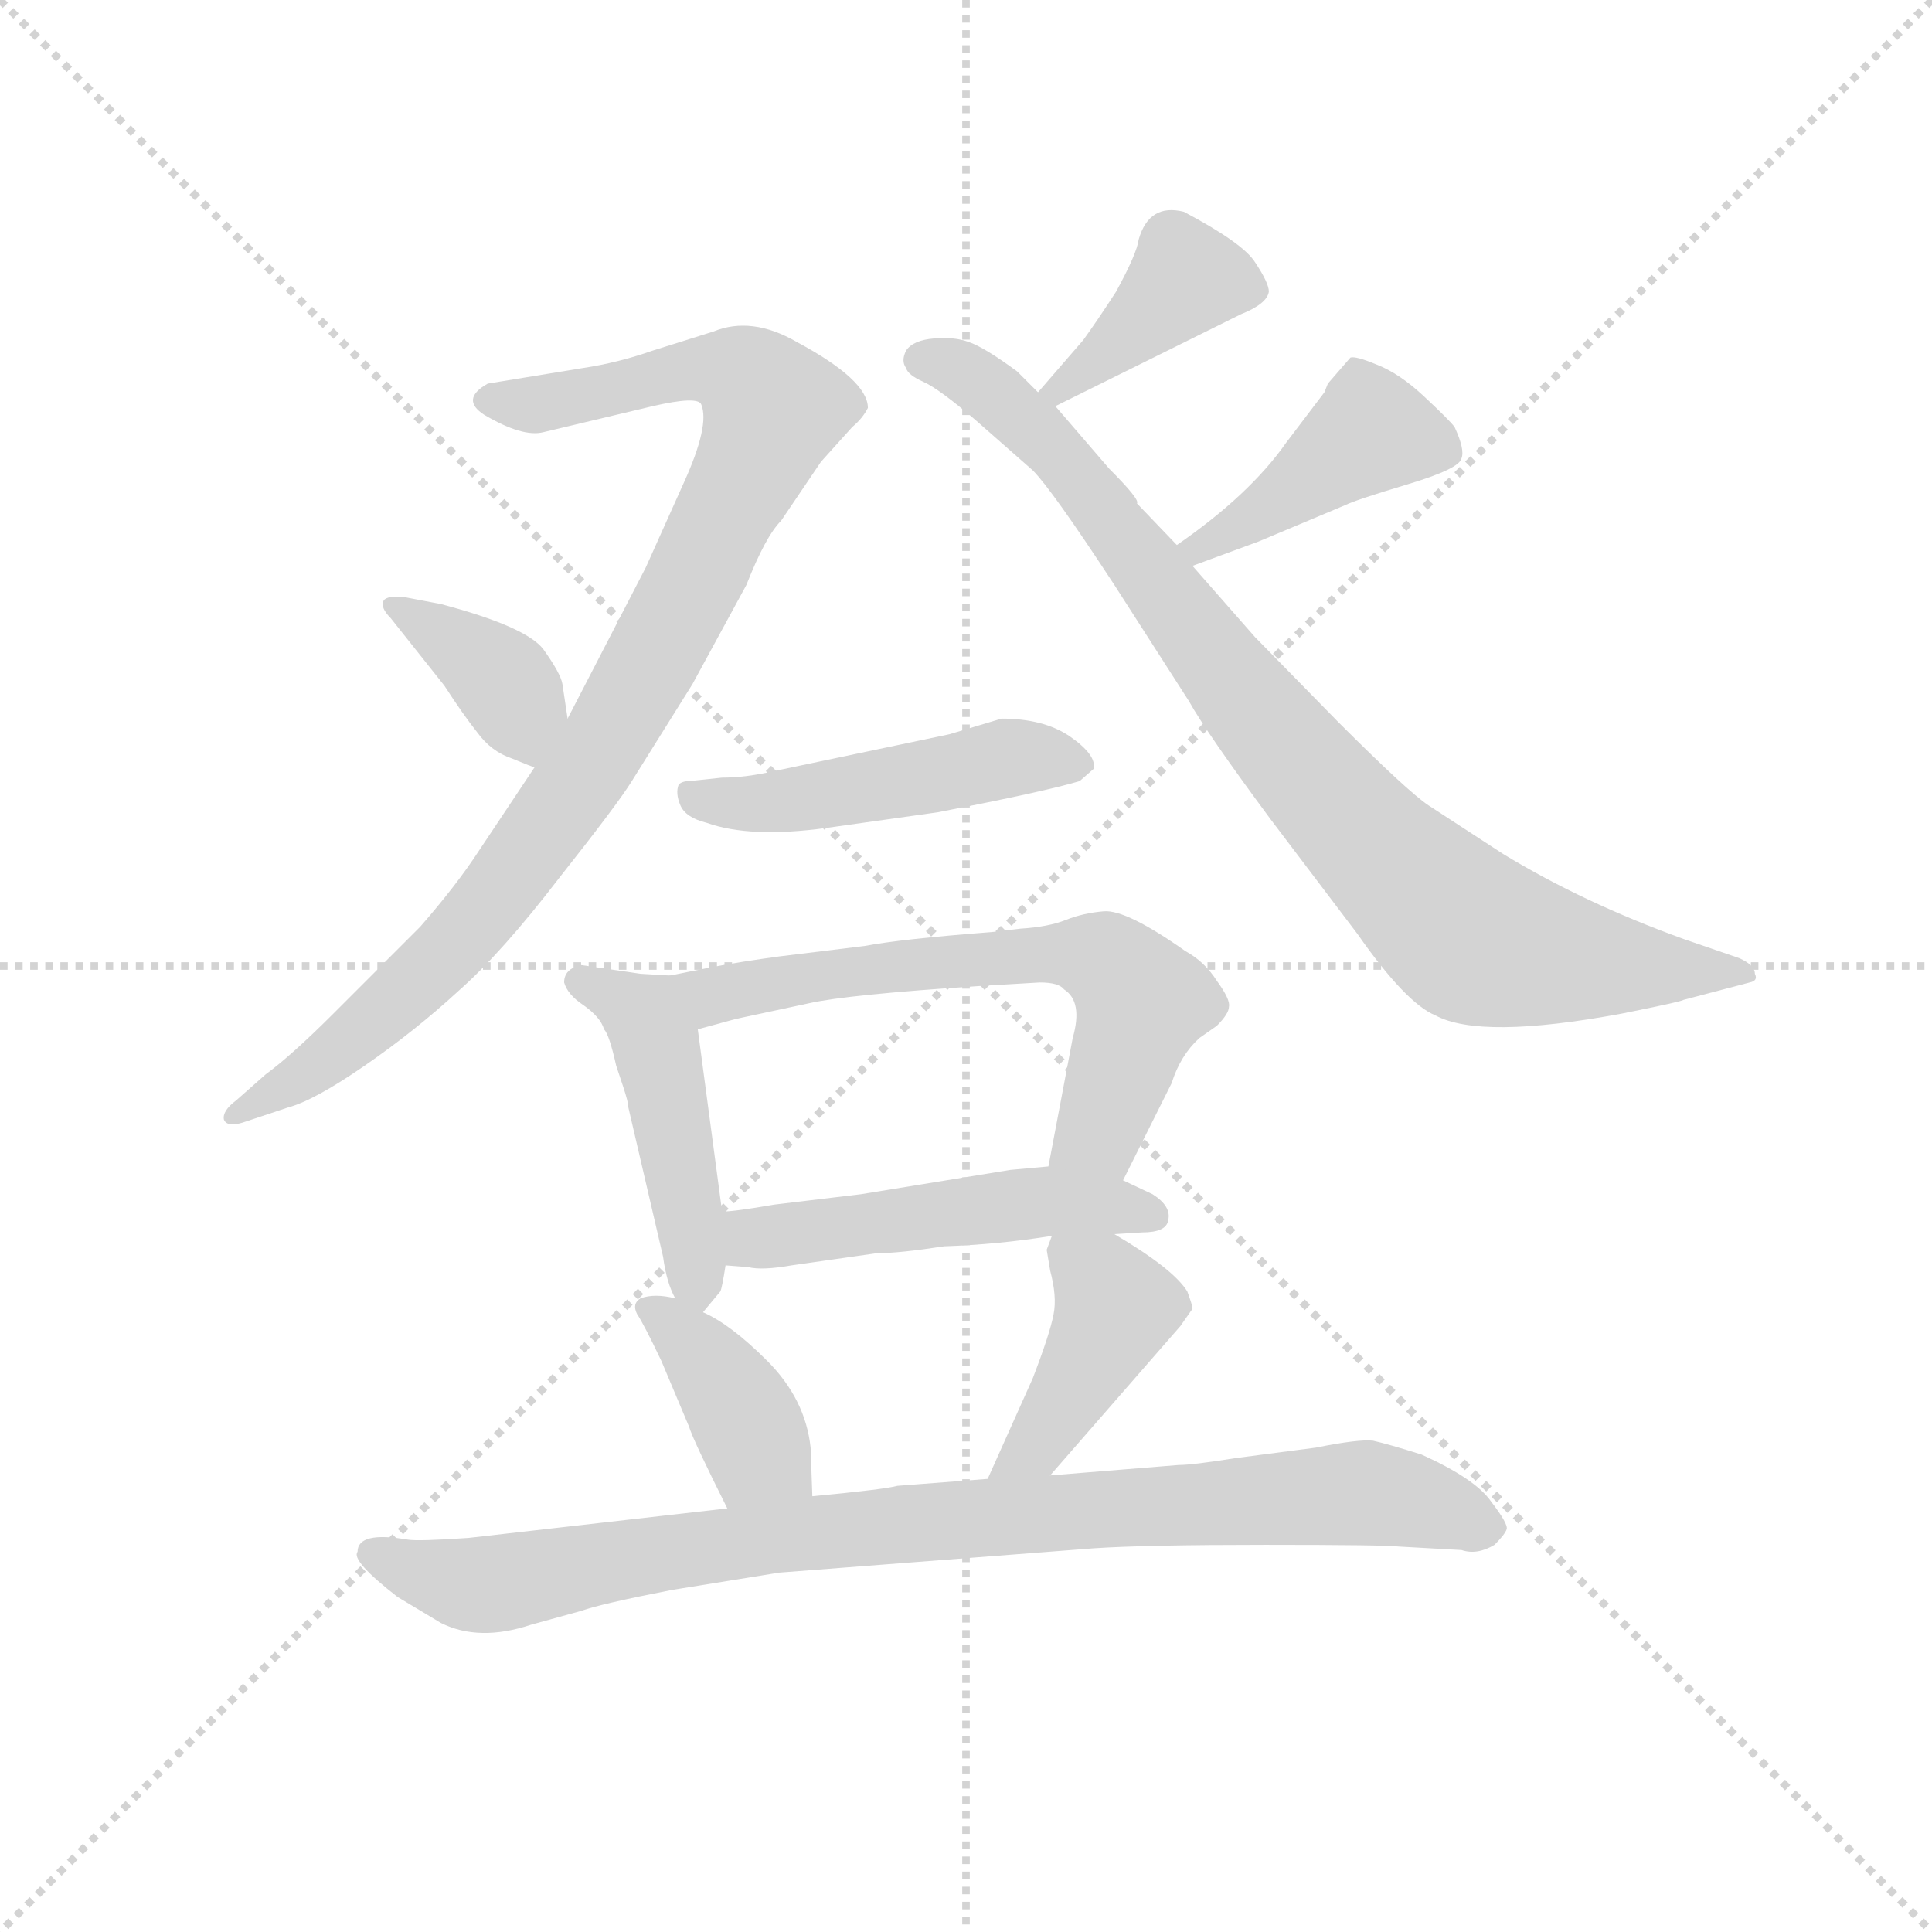
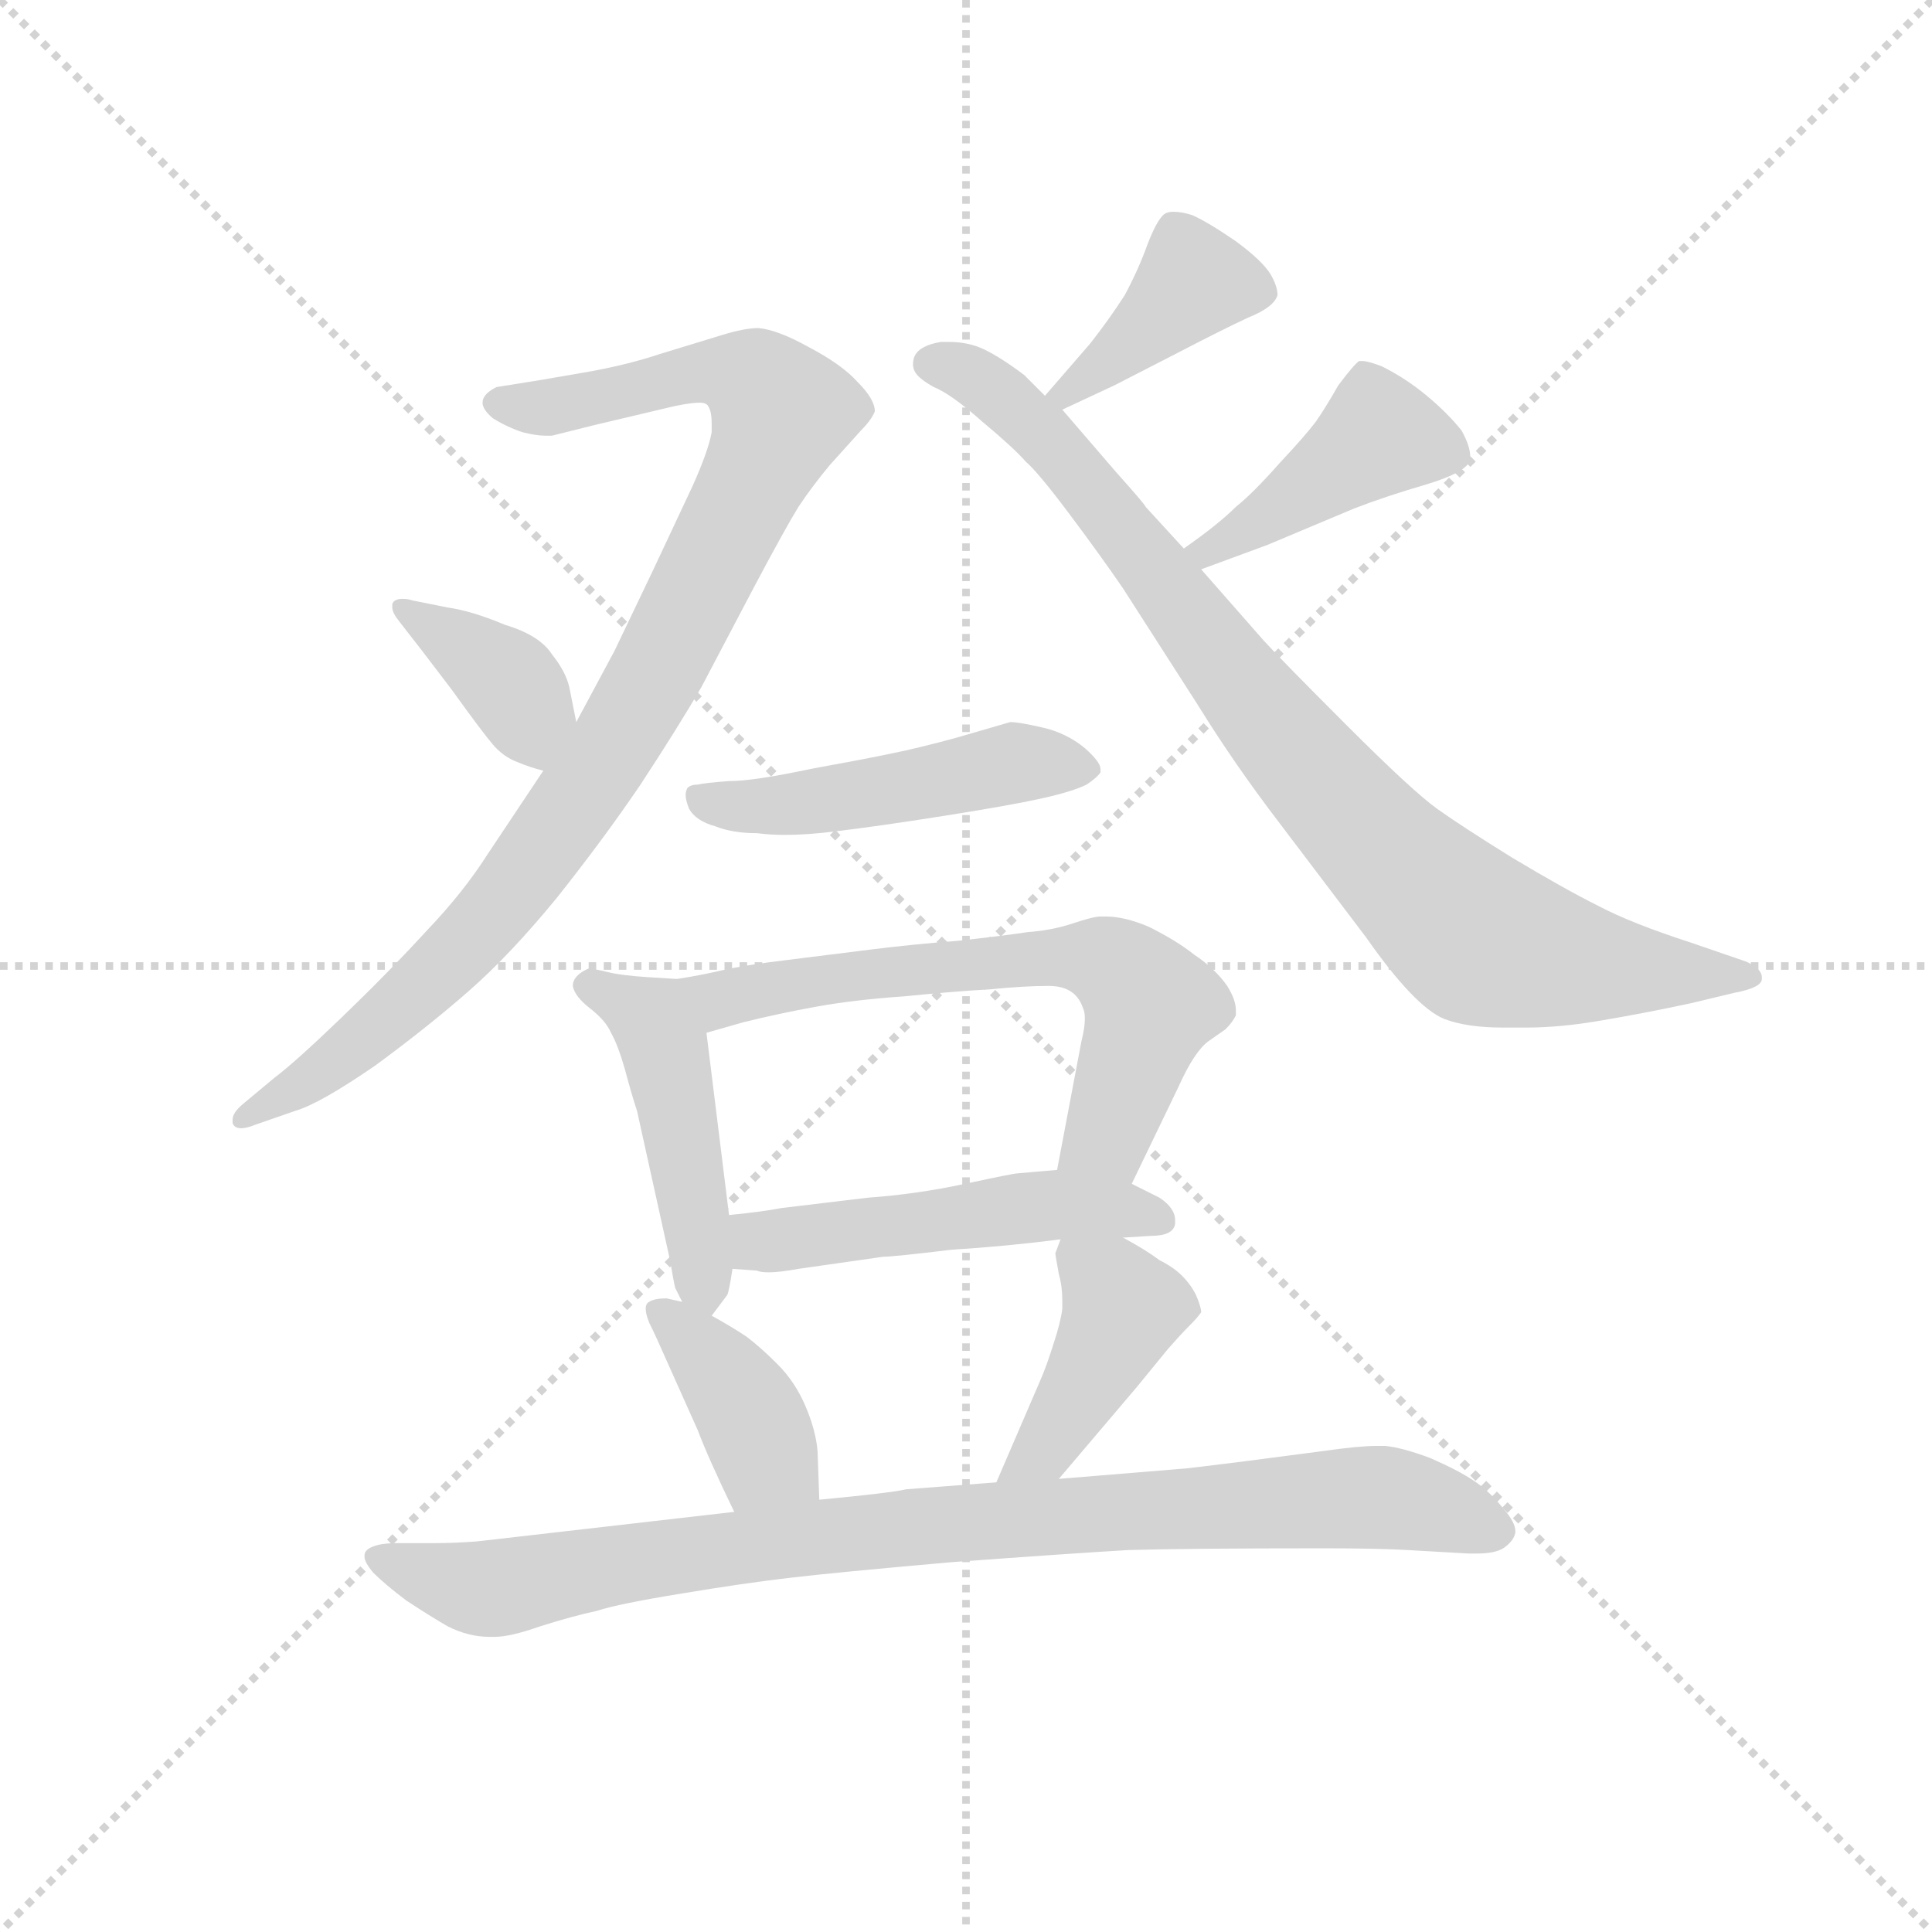
<svg xmlns="http://www.w3.org/2000/svg" version="1.1" viewBox="0 0 1024 1024">
  <g stroke="lightgray" stroke-dasharray="1,1" stroke-width="1" transform="scale(4, 4)">
    <line x1="0" y1="0" x2="256" y2="256" />
    <line x1="256" y1="0" x2="0" y2="256" />
    <line x1="128" y1="0" x2="128" y2="256" />
    <line x1="0" y1="128" x2="256" y2="128" />
  </g>
  <g transform="scale(0.92, -0.92) translate(60, -830)">
    <style type="text/css">
      
        @keyframes keyframes0 {
          from {
            stroke: blue;
-             stroke-dashoffset: 950;
+             stroke-dashoffset: 954;
            stroke-width: 128;
          }
          76% {
            animation-timing-function: step-end;
            stroke: blue;
            stroke-dashoffset: 0;
            stroke-width: 128;
          }
          to {
            stroke: black;
            stroke-width: 1024;
          }
        }
        #make-me-a-hanzi-animation-0 {
-           animation: keyframes0 1.023s both;
+           animation: keyframes0 1.026s both;
          animation-delay: 0s;
          animation-timing-function: linear;
        }
      
        @keyframes keyframes1 {
          from {
            stroke: blue;
-             stroke-dashoffset: 375;
+             stroke-dashoffset: 377;
            stroke-width: 128;
          }
          55% {
            animation-timing-function: step-end;
            stroke: blue;
            stroke-dashoffset: 0;
            stroke-width: 128;
          }
          to {
            stroke: black;
            stroke-width: 1024;
          }
        }
        #make-me-a-hanzi-animation-1 {
-           animation: keyframes1 0.555s both;
-           animation-delay: 1.023s;
+           animation: keyframes1 0.557s both;
+           animation-delay: 1.026s;
          animation-timing-function: linear;
        }
      
        @keyframes keyframes2 {
          from {
            stroke: blue;
            stroke-dashoffset: 394;
            stroke-width: 128;
          }
          56% {
            animation-timing-function: step-end;
            stroke: blue;
            stroke-dashoffset: 0;
            stroke-width: 128;
          }
          to {
            stroke: black;
            stroke-width: 1024;
          }
        }
        #make-me-a-hanzi-animation-2 {
          animation: keyframes2 0.571s both;
-           animation-delay: 1.578s;
+           animation-delay: 1.583s;
          animation-timing-function: linear;
        }
      
        @keyframes keyframes3 {
          from {
            stroke: blue;
-             stroke-dashoffset: 877;
+             stroke-dashoffset: 878;
            stroke-width: 128;
          }
          74% {
            animation-timing-function: step-end;
            stroke: blue;
            stroke-dashoffset: 0;
            stroke-width: 128;
          }
          to {
            stroke: black;
            stroke-width: 1024;
          }
        }
        #make-me-a-hanzi-animation-3 {
-           animation: keyframes3 0.964s both;
-           animation-delay: 2.149s;
+           animation: keyframes3 0.965s both;
+           animation-delay: 2.154s;
          animation-timing-function: linear;
        }
      
        @keyframes keyframes4 {
          from {
            stroke: blue;
-             stroke-dashoffset: 422;
+             stroke-dashoffset: 425;
            stroke-width: 128;
          }
          58% {
            animation-timing-function: step-end;
            stroke: blue;
            stroke-dashoffset: 0;
            stroke-width: 128;
          }
          to {
            stroke: black;
            stroke-width: 1024;
          }
        }
        #make-me-a-hanzi-animation-4 {
-           animation: keyframes4 0.593s both;
-           animation-delay: 3.113s;
+           animation: keyframes4 0.596s both;
+           animation-delay: 3.118s;
          animation-timing-function: linear;
        }
      
        @keyframes keyframes5 {
          from {
            stroke: blue;
-             stroke-dashoffset: 484;
+             stroke-dashoffset: 486;
            stroke-width: 128;
          }
          61% {
            animation-timing-function: step-end;
            stroke: blue;
            stroke-dashoffset: 0;
            stroke-width: 128;
          }
          to {
            stroke: black;
            stroke-width: 1024;
          }
        }
        #make-me-a-hanzi-animation-5 {
-           animation: keyframes5 0.644s both;
-           animation-delay: 3.706s;
+           animation: keyframes5 0.646s both;
+           animation-delay: 3.714s;
          animation-timing-function: linear;
        }
      
        @keyframes keyframes6 {
          from {
            stroke: blue;
            stroke-dashoffset: 462;
            stroke-width: 128;
          }
          60% {
            animation-timing-function: step-end;
            stroke: blue;
            stroke-dashoffset: 0;
            stroke-width: 128;
          }
          to {
            stroke: black;
            stroke-width: 1024;
          }
        }
        #make-me-a-hanzi-animation-6 {
          animation: keyframes6 0.626s both;
-           animation-delay: 4.35s;
+           animation-delay: 4.36s;
          animation-timing-function: linear;
        }
      
        @keyframes keyframes7 {
          from {
            stroke: blue;
-             stroke-dashoffset: 637;
-             stroke-width: 128;
-           }
-           67% {
+             stroke-dashoffset: 639;
+             stroke-width: 128;
+           }
+           68% {
            animation-timing-function: step-end;
            stroke: blue;
            stroke-dashoffset: 0;
            stroke-width: 128;
          }
          to {
            stroke: black;
            stroke-width: 1024;
          }
        }
        #make-me-a-hanzi-animation-7 {
-           animation: keyframes7 0.768s both;
-           animation-delay: 4.976s;
+           animation: keyframes7 0.77s both;
+           animation-delay: 4.986s;
          animation-timing-function: linear;
        }
      
        @keyframes keyframes8 {
          from {
            stroke: blue;
-             stroke-dashoffset: 501;
+             stroke-dashoffset: 499;
            stroke-width: 128;
          }
          62% {
            animation-timing-function: step-end;
            stroke: blue;
            stroke-dashoffset: 0;
            stroke-width: 128;
          }
          to {
            stroke: black;
            stroke-width: 1024;
          }
        }
        #make-me-a-hanzi-animation-8 {
-           animation: keyframes8 0.658s both;
-           animation-delay: 5.744s;
+           animation: keyframes8 0.656s both;
+           animation-delay: 5.756s;
          animation-timing-function: linear;
        }
      
        @keyframes keyframes9 {
          from {
            stroke: blue;
-             stroke-dashoffset: 391;
+             stroke-dashoffset: 390;
            stroke-width: 128;
          }
          56% {
            animation-timing-function: step-end;
            stroke: blue;
            stroke-dashoffset: 0;
            stroke-width: 128;
          }
          to {
            stroke: black;
            stroke-width: 1024;
          }
        }
        #make-me-a-hanzi-animation-9 {
-           animation: keyframes9 0.568s both;
-           animation-delay: 6.402s;
+           animation: keyframes9 0.567s both;
+           animation-delay: 6.412s;
          animation-timing-function: linear;
        }
      
        @keyframes keyframes10 {
          from {
            stroke: blue;
            stroke-dashoffset: 419;
            stroke-width: 128;
          }
          58% {
            animation-timing-function: step-end;
            stroke: blue;
            stroke-dashoffset: 0;
            stroke-width: 128;
          }
          to {
            stroke: black;
            stroke-width: 1024;
          }
        }
        #make-me-a-hanzi-animation-10 {
          animation: keyframes10 0.591s both;
-           animation-delay: 6.97s;
+           animation-delay: 6.979s;
          animation-timing-function: linear;
        }
      
        @keyframes keyframes11 {
          from {
            stroke: blue;
-             stroke-dashoffset: 909;
+             stroke-dashoffset: 911;
            stroke-width: 128;
          }
          75% {
            animation-timing-function: step-end;
            stroke: blue;
            stroke-dashoffset: 0;
            stroke-width: 128;
          }
          to {
            stroke: black;
            stroke-width: 1024;
          }
        }
        #make-me-a-hanzi-animation-11 {
-           animation: keyframes11 0.99s both;
-           animation-delay: 7.561s;
+           animation: keyframes11 0.991s both;
+           animation-delay: 7.57s;
          animation-timing-function: linear;
        }
      
    </style>
-     <path d="M 248 388 L 216 340 Q 203 320 182 296 L 132 246 Q 108 222 93 211 L 76 196 Q 68 190 69 185 Q 71 180 82 184 L 106 192 Q 121 196 150 216 Q 179 236 204 259 Q 229 281 262 324 Q 296 367 304 380 L 339 436 L 370 493 Q 381 521 390 530 L 413 564 L 431 584 Q 437 589 440 595 Q 440 611 399 633 Q 373 648 351 639 L 316 628 Q 296 621 276 618 L 221 609 Q 205 600 219 591 Q 241 578 253 581 L 316 596 Q 342 602 344 597 Q 349 585 334 552 L 312 503 L 267 416 L 248 388 Z" fill="lightgray" />
-     <path d="M 267 416 L 264 436 Q 263 442 253 456 Q 243 469 194 482 L 173 486 Q 163 487 161 484 Q 159 480 165 474 L 196 435 Q 207 418 215 408 Q 223 397 235 393 Q 247 388 248 388 C 272 380 271 386 267 416 Z" fill="lightgray" />
-     <path d="M 564 634 L 538 604 C 518 581 521 583 548 596 L 655 649 Q 670 655 671 662 Q 671 667 663 679 Q 656 690 622 708 Q 602 713 596 692 Q 595 684 583 662 Q 572 645 564 634 Z" fill="lightgray" />
-     <path d="M 538 604 L 526 616 Q 507 630 498 633 Q 490 636 478 635 Q 466 634 462 628 Q 459 622 462 618 Q 463 614 472 610 Q 481 606 502 588 L 535 559 Q 546 548 582 493 L 625 426 Q 635 408 672 358 L 722 292 Q 750 252 767 245 Q 793 231 874 246 Q 909 253 910 254 L 948 264 Q 953 265 951 269 Q 951 274 942 278 L 910 289 Q 852 310 806 338 L 763 366 Q 751 374 711 414 L 663 463 L 627 504 L 618 516 L 595 540 Q 597 542 579 560 L 548 596 L 538 604 Z" fill="lightgray" />
-     <path d="M 627 504 L 665 518 L 715 539 Q 721 542 751 551 Q 781 560 782 566 Q 784 571 778 584 Q 775 588 760 602 Q 746 615 733 620 Q 721 625 718 624 L 705 609 L 703 604 L 681 575 Q 660 545 618 516 C 593 499 599 494 627 504 Z" fill="lightgray" />
-     <path d="M 487 407 L 387 386 Q 370 382 356 382 L 337 380 Q 333 380 331 378 Q 329 373 332 366 Q 335 359 347 356 Q 372 347 416 353 L 480 362 Q 542 374 562 380 L 570 387 Q 572 395 556 406 Q 541 416 517 416 L 487 407 Z" fill="lightgray" />
-     <path d="M 326 268 L 309 269 L 275 274 Q 265 272 265 264 Q 267 257 276 251 Q 286 244 288 237 Q 291 234 295 216 L 299 204 Q 302 195 302 192 L 322 106 Q 324 91 329 82 C 337 64 337 64 345 74 L 355 86 Q 356 88 358 101 L 356 132 L 342 237 C 338 267 338 267 326 268 Z" fill="lightgray" />
-     <path d="M 528 295 L 511 293 Q 459 289 438 285 L 389 279 Q 367 276 351 273 L 326 268 C 297 262 313 229 342 237 L 364 243 L 406 252 Q 428 257 505 262 L 539 264 Q 550 264 553 260 Q 564 253 558 232 L 544 158 C 538 129 574 123 587 150 L 615 206 Q 620 222 631 232 L 641 239 Q 648 246 648 250 Q 649 254 641 265 Q 634 276 623 282 Q 589 306 576 305 Q 564 304 554 300 Q 544 296 528 295 Z" fill="lightgray" />
-     <path d="M 582 119 L 598 120 Q 612 120 613 127 Q 615 135 604 142 L 587 150 L 544 158 L 522 156 L 436 142 L 386 136 Q 363 132 356 132 C 326 130 328 103 358 101 L 371 100 Q 379 98 396 101 L 445 108 Q 458 108 484 112 Q 515 113 546 118 L 582 119 Z" fill="lightgray" />
-     <path d="M 329 82 Q 317 85 309 82 Q 304 79 307 73 Q 311 67 321 46 L 337 8 Q 339 1 359 -39 C 372 -66 409 -62 408 -32 L 407 -4 Q 404 24 382 46 Q 361 67 345 74 L 329 82 Z" fill="lightgray" />
-     <path d="M 545 -20 L 620 66 L 627 76 Q 627 78 624 86 Q 616 99 582 119 C 556 134 553 136 546 118 L 543 110 L 545 98 Q 549 83 547 73 Q 545 62 535 36 L 509 -22 C 497 -49 525 -43 545 -20 Z" fill="lightgray" />
-     <path d="M 359 -39 L 210 -56 Q 181 -58 175 -57 Q 146 -52 146 -64 Q 142 -69 169 -90 L 194 -105 Q 216 -116 246 -106 L 275 -98 Q 286 -94 327 -86 L 389 -76 L 570 -62 Q 600 -60 669 -60 Q 738 -60 746 -61 L 782 -63 Q 791 -66 801 -60 Q 807 -54 808 -51 Q 809 -48 799 -35 Q 790 -22 759 -8 Q 740 -2 731 0 Q 723 1 698 -4 L 652 -10 Q 627 -14 619 -14 L 545 -20 L 509 -22 L 457 -26 Q 450 -28 408 -32 L 359 -39 Z" fill="lightgray" />
+     <path d="M 253 386 L 221 338 Q 207 316 186 294 Q 164 270 137 244 Q 110 218 98 209 L 80 194 Q 74 189 74 185 L 74 183 Q 75 180 79 180 Q 82 180 87 182 L 110 190 Q 124 194 156 216 Q 186 238 210 259 Q 234 280 261 313 Q 288 347 309 378 Q 330 410 344 434 L 374 491 Q 392 525 400 538 Q 408 550 418 562 L 436 582 Q 442 588 444 593 Q 444 600 434 610 Q 425 620 406 630 Q 388 640 377 641 Q 369 641 356 637 L 320 626 Q 302 620 280 616 L 251 611 L 226 607 Q 218 603 218 598 Q 218 594 224 589 Q 232 584 241 581 Q 249 579 254 579 L 258 579 L 282 585 L 320 594 Q 336 598 343 598 Q 347 598 348 596 Q 350 593 350 586 L 350 581 Q 348 570 339 550 L 316 501 L 294 455 L 272 414 L 253 386 Z" fill="lightgray" />
+     <path d="M 272 414 L 268 434 Q 266 443 258 453 Q 251 464 231 470 Q 212 478 198 480 L 178 484 Q 175 485 172 485 Q 167 485 166 482 L 166 480 Q 166 477 170 472 L 184 454 L 200 433 Q 218 408 224 401 Q 230 394 238 391 Q 245 388 253 386 C 279 379 278 385 272 414 Z" fill="lightgray" />
+     <path d="M 552 594 L 582 608 L 619 627 Q 644 640 659 647 Q 674 653 676 660 Q 676 665 672 672 Q 667 680 652 691 Q 636 702 627 706 Q 621 708 616 708 Q 612 708 610 706 Q 606 702 601 689 Q 596 675 588 660 Q 579 646 568 632 L 542 602 C 524 581 525 581 552 594 Z" fill="lightgray" />
+     <path d="M 542 602 L 530 614 Q 514 626 504 630 Q 496 633 487 633 L 482 633 Q 470 631 467 625 Q 466 623 466 620 Q 466 618 467 616 Q 469 612 478 607 Q 488 603 506 587 Q 524 572 531 564 Q 538 558 556 534 Q 574 510 587 491 L 630 424 Q 651 390 677 356 L 727 290 Q 755 250 772 243 Q 785 238 806 238 L 819 238 Q 839 238 862 242 Q 886 246 914 252 L 939 258 Q 955 261 955 266 L 955 267 Q 955 272 946 276 L 914 287 Q 880 298 861 308 Q 841 318 811 336 Q 782 354 768 364 Q 754 374 716 412 Q 678 450 668 461 L 632 502 L 622 514 L 600 538 Q 600 539 583 558 L 552 594 L 542 602 Z" fill="lightgray" />
+     <path d="M 632 502 L 670 516 L 720 537 Q 738 544 762 551 Q 785 558 787 565 L 787 567 Q 787 573 782 582 Q 774 592 762 602 Q 750 612 736 619 Q 728 622 725 622 L 723 622 Q 720 620 711 608 Q 703 594 698 587 Q 692 579 677 563 Q 662 546 652 538 Q 642 528 622 514 C 598 497 604 492 632 502 Z" fill="lightgray" />
+     <path d="M 522 414 L 491 405 Q 469 399 454 396 Q 440 393 407 387 Q 374 380 360 380 Q 346 379 342 378 Q 338 378 336 376 Q 335 374 335 372 Q 335 369 337 364 Q 341 357 352 354 Q 362 350 376 350 Q 384 349 392 349 Q 405 349 421 351 Q 446 354 484 360 Q 522 366 540 370 Q 558 374 566 378 Q 572 382 574 385 L 574 387 Q 574 391 565 399 Q 554 408 540 411 Q 527 414 522 414 Z" fill="lightgray" />
+     <path d="M 330 266 L 314 267 Q 298 268 290 270 Q 282 272 279 272 Q 270 268 270 262 Q 271 256 280 249 Q 289 242 292 235 Q 296 228 300 214 Q 304 199 307 190 L 326 104 Q 328 92 329 88 L 333 80 C 342 62 342 62 350 72 L 359 84 Q 360 86 362 99 L 360 130 L 347 235 C 343 265 343 265 330 266 Z" fill="lightgray" />
+     <path d="M 592 148 L 619 204 Q 628 224 636 230 L 646 237 Q 650 241 652 245 L 652 248 Q 652 254 647 262 Q 640 272 628 280 Q 618 288 602 296 Q 588 302 577 302 L 574 302 Q 570 302 558 298 Q 546 294 532 293 Q 519 291 492 288 Q 466 286 442 283 L 394 277 Q 369 274 356 271 Q 343 268 330 266 C 300 261 318 227 347 235 L 368 241 Q 388 246 410 250 Q 432 254 461 256 Q 491 259 510 260 Q 530 262 544 262 Q 553 262 558 258 Q 562 255 564 249 Q 565 247 565 243 Q 565 238 563 230 L 549 156 C 543 127 579 121 592 148 Z" fill="lightgray" />
+     <path d="M 587 117 L 603 118 Q 616 118 617 125 L 617 127 Q 617 134 608 140 L 592 148 C 572 158 572 158 549 156 L 526 154 Q 524 154 496 148 Q 468 142 440 140 L 390 134 Q 380 132 360 130 C 330 127 332 101 362 99 L 376 98 Q 378 97 383 97 Q 389 97 400 99 L 449 106 Q 455 106 488 110 Q 520 112 551 116 L 587 117 Z" fill="lightgray" />
+     <path d="M 333 80 L 324 82 Q 317 82 314 80 Q 312 79 312 76 Q 312 73 314 68 Q 318 60 325 44 L 342 6 Q 348 -10 363 -41 C 376 -68 413 -64 412 -34 L 411 -6 Q 410 6 404 20 Q 398 34 388 44 Q 378 54 370 60 Q 361 66 350 72 L 333 80 Z" fill="lightgray" />
+     <path d="M 550 -22 L 595 31 L 613 53 Q 620 61 625 66 Q 630 71 632 74 Q 632 77 629 84 Q 626 90 621 95 Q 616 100 608 104 Q 600 110 587 117 C 561 132 557 133 551 116 L 548 108 Q 548 107 550 96 Q 552 89 552 81 L 552 76 Q 551 68 547 56 Q 543 43 539 34 L 514 -24 C 502 -52 531 -45 550 -22 Z" fill="lightgray" />
+     <path d="M 363 -41 L 215 -58 Q 202 -59 191 -59 L 170 -59 Q 162 -59 158 -60 Q 150 -62 150 -66 L 150 -67 Q 150 -70 155 -76 Q 162 -83 174 -92 Q 186 -100 198 -107 Q 210 -113 222 -113 L 225 -113 Q 234 -113 251 -107 Q 270 -101 284 -98 Q 296 -94 333 -88 Q 369 -82 395 -79 Q 420 -76 488 -70 Q 556 -65 590 -63 Q 624 -62 703 -62 Q 734 -62 751 -63 L 786 -65 L 791 -65 Q 801 -65 806 -62 Q 812 -58 813 -53 L 813 -52 Q 813 -47 806 -39 Q 798 -29 789 -23 Q 780 -17 764 -10 Q 748 -4 738 -3 L 733 -3 Q 723 -3 702 -6 L 656 -12 Q 624 -16 623 -16 L 550 -22 L 514 -24 L 462 -28 Q 454 -30 412 -34 L 363 -41 Z" fill="lightgray" />
    <clipPath id="make-me-a-hanzi-clip-0">
-       <path d="M 248 388 L 216 340 Q 203 320 182 296 L 132 246 Q 108 222 93 211 L 76 196 Q 68 190 69 185 Q 71 180 82 184 L 106 192 Q 121 196 150 216 Q 179 236 204 259 Q 229 281 262 324 Q 296 367 304 380 L 339 436 L 370 493 Q 381 521 390 530 L 413 564 L 431 584 Q 437 589 440 595 Q 440 611 399 633 Q 373 648 351 639 L 316 628 Q 296 621 276 618 L 221 609 Q 205 600 219 591 Q 241 578 253 581 L 316 596 Q 342 602 344 597 Q 349 585 334 552 L 312 503 L 267 416 L 248 388 Z" />
-     </clipPath>
-     <path clip-path="url(#make-me-a-hanzi-clip-0)" d="M 222 600 L 248 597 L 351 617 L 373 610 L 385 594 L 337 489 L 293 410 L 220 306 L 135 224 L 76 188" fill="none" id="make-me-a-hanzi-animation-0" stroke-dasharray="822 1644" stroke-linecap="round" />
+       <path d="M 253 386 L 221 338 Q 207 316 186 294 Q 164 270 137 244 Q 110 218 98 209 L 80 194 Q 74 189 74 185 L 74 183 Q 75 180 79 180 Q 82 180 87 182 L 110 190 Q 124 194 156 216 Q 186 238 210 259 Q 234 280 261 313 Q 288 347 309 378 Q 330 410 344 434 L 374 491 Q 392 525 400 538 Q 408 550 418 562 L 436 582 Q 442 588 444 593 Q 444 600 434 610 Q 425 620 406 630 Q 388 640 377 641 Q 369 641 356 637 L 320 626 Q 302 620 280 616 L 251 611 L 226 607 Q 218 603 218 598 Q 218 594 224 589 Q 232 584 241 581 Q 249 579 254 579 L 258 579 L 282 585 L 320 594 Q 336 598 343 598 Q 347 598 348 596 Q 350 593 350 586 L 350 581 Q 348 570 339 550 L 316 501 L 294 455 L 272 414 L 253 386 Z" />
+     </clipPath>
+     <path clip-path="url(#make-me-a-hanzi-clip-0)" d="M 227 598 L 256 595 L 356 616 L 376 610 L 390 592 L 306 422 L 227 308 L 163 243 L 78 184" fill="none" id="make-me-a-hanzi-animation-0" stroke-dasharray="826 1652" stroke-linecap="round" />
    <clipPath id="make-me-a-hanzi-clip-1">
-       <path d="M 267 416 L 264 436 Q 263 442 253 456 Q 243 469 194 482 L 173 486 Q 163 487 161 484 Q 159 480 165 474 L 196 435 Q 207 418 215 408 Q 223 397 235 393 Q 247 388 248 388 C 272 380 271 386 267 416 Z" />
-     </clipPath>
-     <path clip-path="url(#make-me-a-hanzi-clip-1)" d="M 168 481 L 233 434 L 244 397" fill="none" id="make-me-a-hanzi-animation-1" stroke-dasharray="247 494" stroke-linecap="round" />
+       <path d="M 272 414 L 268 434 Q 266 443 258 453 Q 251 464 231 470 Q 212 478 198 480 L 178 484 Q 175 485 172 485 Q 167 485 166 482 L 166 480 Q 166 477 170 472 L 184 454 L 200 433 Q 218 408 224 401 Q 230 394 238 391 Q 245 388 253 386 C 279 379 278 385 272 414 Z" />
+     </clipPath>
+     <path clip-path="url(#make-me-a-hanzi-clip-1)" d="M 170 481 L 233 437 L 248 396" fill="none" id="make-me-a-hanzi-animation-1" stroke-dasharray="249 498" stroke-linecap="round" />
    <clipPath id="make-me-a-hanzi-clip-2">
-       <path d="M 564 634 L 538 604 C 518 581 521 583 548 596 L 655 649 Q 670 655 671 662 Q 671 667 663 679 Q 656 690 622 708 Q 602 713 596 692 Q 595 684 583 662 Q 572 645 564 634 Z" />
-     </clipPath>
-     <path clip-path="url(#make-me-a-hanzi-clip-2)" d="M 662 663 L 621 667 L 576 624 L 547 605" fill="none" id="make-me-a-hanzi-animation-2" stroke-dasharray="266 532" stroke-linecap="round" />
+       <path d="M 552 594 L 582 608 L 619 627 Q 644 640 659 647 Q 674 653 676 660 Q 676 665 672 672 Q 667 680 652 691 Q 636 702 627 706 Q 621 708 616 708 Q 612 708 610 706 Q 606 702 601 689 Q 596 675 588 660 Q 579 646 568 632 L 542 602 C 524 581 525 581 552 594 Z" />
+     </clipPath>
+     <path clip-path="url(#make-me-a-hanzi-clip-2)" d="M 665 663 L 627 667 L 551 603" fill="none" id="make-me-a-hanzi-animation-2" stroke-dasharray="266 532" stroke-linecap="round" />
    <clipPath id="make-me-a-hanzi-clip-3">
-       <path d="M 538 604 L 526 616 Q 507 630 498 633 Q 490 636 478 635 Q 466 634 462 628 Q 459 622 462 618 Q 463 614 472 610 Q 481 606 502 588 L 535 559 Q 546 548 582 493 L 625 426 Q 635 408 672 358 L 722 292 Q 750 252 767 245 Q 793 231 874 246 Q 909 253 910 254 L 948 264 Q 953 265 951 269 Q 951 274 942 278 L 910 289 Q 852 310 806 338 L 763 366 Q 751 374 711 414 L 663 463 L 627 504 L 618 516 L 595 540 Q 597 542 579 560 L 548 596 L 538 604 Z" />
-     </clipPath>
-     <path clip-path="url(#make-me-a-hanzi-clip-3)" d="M 471 623 L 501 612 L 551 567 L 662 421 L 731 342 L 783 294 L 837 278 L 943 270" fill="none" id="make-me-a-hanzi-animation-3" stroke-dasharray="749 1498" stroke-linecap="round" />
+       <path d="M 542 602 L 530 614 Q 514 626 504 630 Q 496 633 487 633 L 482 633 Q 470 631 467 625 Q 466 623 466 620 Q 466 618 467 616 Q 469 612 478 607 Q 488 603 506 587 Q 524 572 531 564 Q 538 558 556 534 Q 574 510 587 491 L 630 424 Q 651 390 677 356 L 727 290 Q 755 250 772 243 Q 785 238 806 238 L 819 238 Q 839 238 862 242 Q 886 246 914 252 L 939 258 Q 955 261 955 266 L 955 267 Q 955 272 946 276 L 914 287 Q 880 298 861 308 Q 841 318 811 336 Q 782 354 768 364 Q 754 374 716 412 Q 678 450 668 461 L 632 502 L 622 514 L 600 538 Q 600 539 583 558 L 552 594 L 542 602 Z" />
+     </clipPath>
+     <path clip-path="url(#make-me-a-hanzi-clip-3)" d="M 476 621 L 513 605 L 544 577 L 681 402 L 788 292 L 838 277 L 950 267" fill="none" id="make-me-a-hanzi-animation-3" stroke-dasharray="750 1500" stroke-linecap="round" />
    <clipPath id="make-me-a-hanzi-clip-4">
-       <path d="M 627 504 L 665 518 L 715 539 Q 721 542 751 551 Q 781 560 782 566 Q 784 571 778 584 Q 775 588 760 602 Q 746 615 733 620 Q 721 625 718 624 L 705 609 L 703 604 L 681 575 Q 660 545 618 516 C 593 499 599 494 627 504 Z" />
-     </clipPath>
-     <path clip-path="url(#make-me-a-hanzi-clip-4)" d="M 774 570 L 730 581 L 666 534 L 629 515" fill="none" id="make-me-a-hanzi-animation-4" stroke-dasharray="294 588" stroke-linecap="round" />
+       <path d="M 632 502 L 670 516 L 720 537 Q 738 544 762 551 Q 785 558 787 565 L 787 567 Q 787 573 782 582 Q 774 592 762 602 Q 750 612 736 619 Q 728 622 725 622 L 723 622 Q 720 620 711 608 Q 703 594 698 587 Q 692 579 677 563 Q 662 546 652 538 Q 642 528 622 514 C 598 497 604 492 632 502 Z" />
+     </clipPath>
+     <path clip-path="url(#make-me-a-hanzi-clip-4)" d="M 779 566 L 735 579 L 670 532 L 632 513" fill="none" id="make-me-a-hanzi-animation-4" stroke-dasharray="297 594" stroke-linecap="round" />
    <clipPath id="make-me-a-hanzi-clip-5">
-       <path d="M 487 407 L 387 386 Q 370 382 356 382 L 337 380 Q 333 380 331 378 Q 329 373 332 366 Q 335 359 347 356 Q 372 347 416 353 L 480 362 Q 542 374 562 380 L 570 387 Q 572 395 556 406 Q 541 416 517 416 L 487 407 Z" />
-     </clipPath>
-     <path clip-path="url(#make-me-a-hanzi-clip-5)" d="M 336 372 L 378 367 L 523 394 L 561 389" fill="none" id="make-me-a-hanzi-animation-5" stroke-dasharray="356 712" stroke-linecap="round" />
+       <path d="M 522 414 L 491 405 Q 469 399 454 396 Q 440 393 407 387 Q 374 380 360 380 Q 346 379 342 378 Q 338 378 336 376 Q 335 374 335 372 Q 335 369 337 364 Q 341 357 352 354 Q 362 350 376 350 Q 384 349 392 349 Q 405 349 421 351 Q 446 354 484 360 Q 522 366 540 370 Q 558 374 566 378 Q 572 382 574 385 L 574 387 Q 574 391 565 399 Q 554 408 540 411 Q 527 414 522 414 Z" />
+     </clipPath>
+     <path clip-path="url(#make-me-a-hanzi-clip-5)" d="M 340 373 L 361 365 L 389 366 L 530 391 L 566 386" fill="none" id="make-me-a-hanzi-animation-5" stroke-dasharray="358 716" stroke-linecap="round" />
    <clipPath id="make-me-a-hanzi-clip-6">
-       <path d="M 326 268 L 309 269 L 275 274 Q 265 272 265 264 Q 267 257 276 251 Q 286 244 288 237 Q 291 234 295 216 L 299 204 Q 302 195 302 192 L 322 106 Q 324 91 329 82 C 337 64 337 64 345 74 L 355 86 Q 356 88 358 101 L 356 132 L 342 237 C 338 267 338 267 326 268 Z" />
-     </clipPath>
-     <path clip-path="url(#make-me-a-hanzi-clip-6)" d="M 274 265 L 313 242 L 345 84" fill="none" id="make-me-a-hanzi-animation-6" stroke-dasharray="334 668" stroke-linecap="round" />
+       <path d="M 330 266 L 314 267 Q 298 268 290 270 Q 282 272 279 272 Q 270 268 270 262 Q 271 256 280 249 Q 289 242 292 235 Q 296 228 300 214 Q 304 199 307 190 L 326 104 Q 328 92 329 88 L 333 80 C 342 62 342 62 350 72 L 359 84 Q 360 86 362 99 L 360 130 L 347 235 C 343 265 343 265 330 266 Z" />
+     </clipPath>
+     <path clip-path="url(#make-me-a-hanzi-clip-6)" d="M 279 263 L 315 243 L 324 224 L 349 82" fill="none" id="make-me-a-hanzi-animation-6" stroke-dasharray="334 668" stroke-linecap="round" />
    <clipPath id="make-me-a-hanzi-clip-7">
-       <path d="M 528 295 L 511 293 Q 459 289 438 285 L 389 279 Q 367 276 351 273 L 326 268 C 297 262 313 229 342 237 L 364 243 L 406 252 Q 428 257 505 262 L 539 264 Q 550 264 553 260 Q 564 253 558 232 L 544 158 C 538 129 574 123 587 150 L 615 206 Q 620 222 631 232 L 641 239 Q 648 246 648 250 Q 649 254 641 265 Q 634 276 623 282 Q 589 306 576 305 Q 564 304 554 300 Q 544 296 528 295 Z" />
-     </clipPath>
-     <path clip-path="url(#make-me-a-hanzi-clip-7)" d="M 333 265 L 354 257 L 502 279 L 574 277 L 598 250 L 573 178 L 553 164" fill="none" id="make-me-a-hanzi-animation-7" stroke-dasharray="509 1018" stroke-linecap="round" />
+       <path d="M 592 148 L 619 204 Q 628 224 636 230 L 646 237 Q 650 241 652 245 L 652 248 Q 652 254 647 262 Q 640 272 628 280 Q 618 288 602 296 Q 588 302 577 302 L 574 302 Q 570 302 558 298 Q 546 294 532 293 Q 519 291 492 288 Q 466 286 442 283 L 394 277 Q 369 274 356 271 Q 343 268 330 266 C 300 261 318 227 347 235 L 368 241 Q 388 246 410 250 Q 432 254 461 256 Q 491 259 510 260 Q 530 262 544 262 Q 553 262 558 258 Q 562 255 564 249 Q 565 247 565 243 Q 565 238 563 230 L 549 156 C 543 127 579 121 592 148 Z" />
+     </clipPath>
+     <path clip-path="url(#make-me-a-hanzi-clip-7)" d="M 337 263 L 358 255 L 474 273 L 576 277 L 603 250 L 578 176 L 558 162" fill="none" id="make-me-a-hanzi-animation-7" stroke-dasharray="511 1022" stroke-linecap="round" />
    <clipPath id="make-me-a-hanzi-clip-8">
-       <path d="M 582 119 L 598 120 Q 612 120 613 127 Q 615 135 604 142 L 587 150 L 544 158 L 522 156 L 436 142 L 386 136 Q 363 132 356 132 C 326 130 328 103 358 101 L 371 100 Q 379 98 396 101 L 445 108 Q 458 108 484 112 Q 515 113 546 118 L 582 119 Z" />
-     </clipPath>
-     <path clip-path="url(#make-me-a-hanzi-clip-8)" d="M 362 125 L 387 117 L 540 138 L 604 130" fill="none" id="make-me-a-hanzi-animation-8" stroke-dasharray="373 746" stroke-linecap="round" />
+       <path d="M 587 117 L 603 118 Q 616 118 617 125 L 617 127 Q 617 134 608 140 L 592 148 C 572 158 572 158 549 156 L 526 154 Q 524 154 496 148 Q 468 142 440 140 L 390 134 Q 380 132 360 130 C 330 127 332 101 362 99 L 376 98 Q 378 97 383 97 Q 389 97 400 99 L 449 106 Q 455 106 488 110 Q 520 112 551 116 L 587 117 Z" />
+     </clipPath>
+     <path clip-path="url(#make-me-a-hanzi-clip-8)" d="M 370 107 L 378 115 L 545 136 L 608 126" fill="none" id="make-me-a-hanzi-animation-8" stroke-dasharray="371 742" stroke-linecap="round" />
    <clipPath id="make-me-a-hanzi-clip-9">
-       <path d="M 329 82 Q 317 85 309 82 Q 304 79 307 73 Q 311 67 321 46 L 337 8 Q 339 1 359 -39 C 372 -66 409 -62 408 -32 L 407 -4 Q 404 24 382 46 Q 361 67 345 74 L 329 82 Z" />
-     </clipPath>
-     <path clip-path="url(#make-me-a-hanzi-clip-9)" d="M 315 76 L 357 33 L 377 -6 L 401 -25" fill="none" id="make-me-a-hanzi-animation-9" stroke-dasharray="263 526" stroke-linecap="round" />
+       <path d="M 333 80 L 324 82 Q 317 82 314 80 Q 312 79 312 76 Q 312 73 314 68 Q 318 60 325 44 L 342 6 Q 348 -10 363 -41 C 376 -68 413 -64 412 -34 L 411 -6 Q 410 6 404 20 Q 398 34 388 44 Q 378 54 370 60 Q 361 66 350 72 L 333 80 Z" />
+     </clipPath>
+     <path clip-path="url(#make-me-a-hanzi-clip-9)" d="M 320 74 L 364 28 L 380 -8 L 405 -27" fill="none" id="make-me-a-hanzi-animation-9" stroke-dasharray="262 524" stroke-linecap="round" />
    <clipPath id="make-me-a-hanzi-clip-10">
-       <path d="M 545 -20 L 620 66 L 627 76 Q 627 78 624 86 Q 616 99 582 119 C 556 134 553 136 546 118 L 543 110 L 545 98 Q 549 83 547 73 Q 545 62 535 36 L 509 -22 C 497 -49 525 -43 545 -20 Z" />
-     </clipPath>
-     <path clip-path="url(#make-me-a-hanzi-clip-10)" d="M 552 111 L 576 90 L 581 72 L 537 -3 L 515 -16" fill="none" id="make-me-a-hanzi-animation-10" stroke-dasharray="291 582" stroke-linecap="round" />
+       <path d="M 550 -22 L 595 31 L 613 53 Q 620 61 625 66 Q 630 71 632 74 Q 632 77 629 84 Q 626 90 621 95 Q 616 100 608 104 Q 600 110 587 117 C 561 132 557 133 551 116 L 548 108 Q 548 107 550 96 Q 552 89 552 81 L 552 76 Q 551 68 547 56 Q 543 43 539 34 L 514 -24 C 502 -52 531 -45 550 -22 Z" />
+     </clipPath>
+     <path clip-path="url(#make-me-a-hanzi-clip-10)" d="M 557 109 L 587 76 L 542 -5 L 520 -18" fill="none" id="make-me-a-hanzi-animation-10" stroke-dasharray="291 582" stroke-linecap="round" />
    <clipPath id="make-me-a-hanzi-clip-11">
-       <path d="M 359 -39 L 210 -56 Q 181 -58 175 -57 Q 146 -52 146 -64 Q 142 -69 169 -90 L 194 -105 Q 216 -116 246 -106 L 275 -98 Q 286 -94 327 -86 L 389 -76 L 570 -62 Q 600 -60 669 -60 Q 738 -60 746 -61 L 782 -63 Q 791 -66 801 -60 Q 807 -54 808 -51 Q 809 -48 799 -35 Q 790 -22 759 -8 Q 740 -2 731 0 Q 723 1 698 -4 L 652 -10 Q 627 -14 619 -14 L 545 -20 L 509 -22 L 457 -26 Q 450 -28 408 -32 L 359 -39 Z" />
-     </clipPath>
-     <path clip-path="url(#make-me-a-hanzi-clip-11)" d="M 155 -65 L 209 -83 L 232 -82 L 419 -51 L 727 -30 L 799 -51" fill="none" id="make-me-a-hanzi-animation-11" stroke-dasharray="781 1562" stroke-linecap="round" />
+       <path d="M 363 -41 L 215 -58 Q 202 -59 191 -59 L 170 -59 Q 162 -59 158 -60 Q 150 -62 150 -66 L 150 -67 Q 150 -70 155 -76 Q 162 -83 174 -92 Q 186 -100 198 -107 Q 210 -113 222 -113 L 225 -113 Q 234 -113 251 -107 Q 270 -101 284 -98 Q 296 -94 333 -88 Q 369 -82 395 -79 Q 420 -76 488 -70 Q 556 -65 590 -63 Q 624 -62 703 -62 Q 734 -62 751 -63 L 786 -65 L 791 -65 Q 801 -65 806 -62 Q 812 -58 813 -53 L 813 -52 Q 813 -47 806 -39 Q 798 -29 789 -23 Q 780 -17 764 -10 Q 748 -4 738 -3 L 733 -3 Q 723 -3 702 -6 L 656 -12 Q 624 -16 623 -16 L 550 -22 L 514 -24 L 462 -28 Q 454 -30 412 -34 L 363 -41 Z" />
+     </clipPath>
+     <path clip-path="url(#make-me-a-hanzi-clip-11)" d="M 157 -66 L 190 -80 L 224 -85 L 441 -52 L 728 -32 L 803 -52" fill="none" id="make-me-a-hanzi-animation-11" stroke-dasharray="783 1566" stroke-linecap="round" />
  </g>
</svg>
